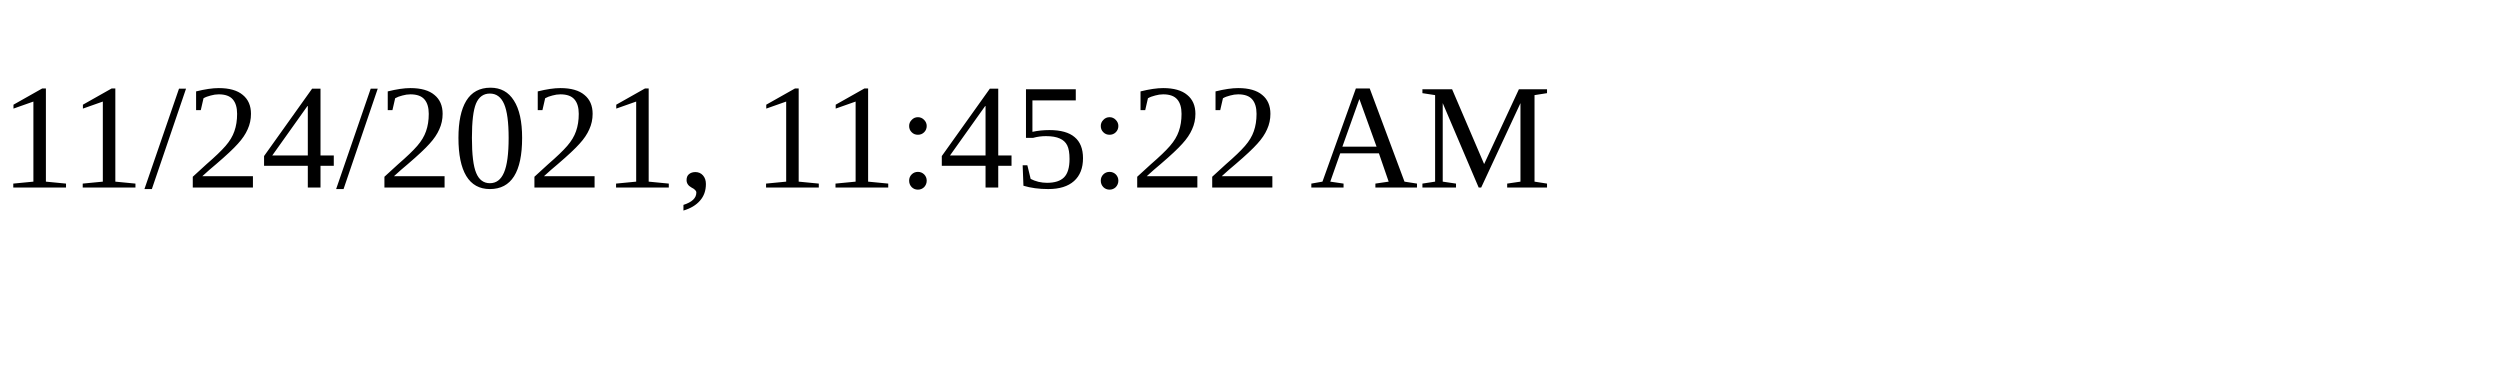
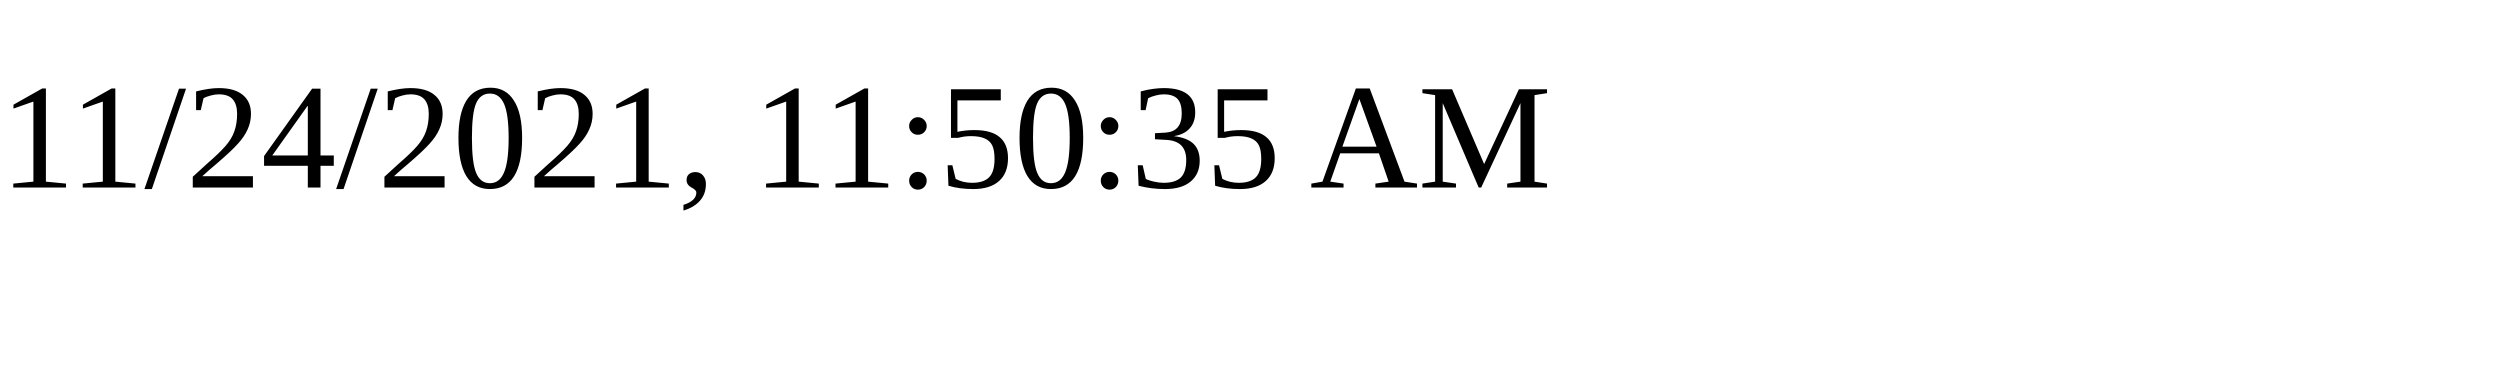
<svg xmlns="http://www.w3.org/2000/svg" height="30" width="200">
-   <text x="0" y="15">11/24/2021, 11:45:22 AM</text>
+   <text x="0" y="15">11/24/2021, 11:50:35 AM</text>
</svg>
